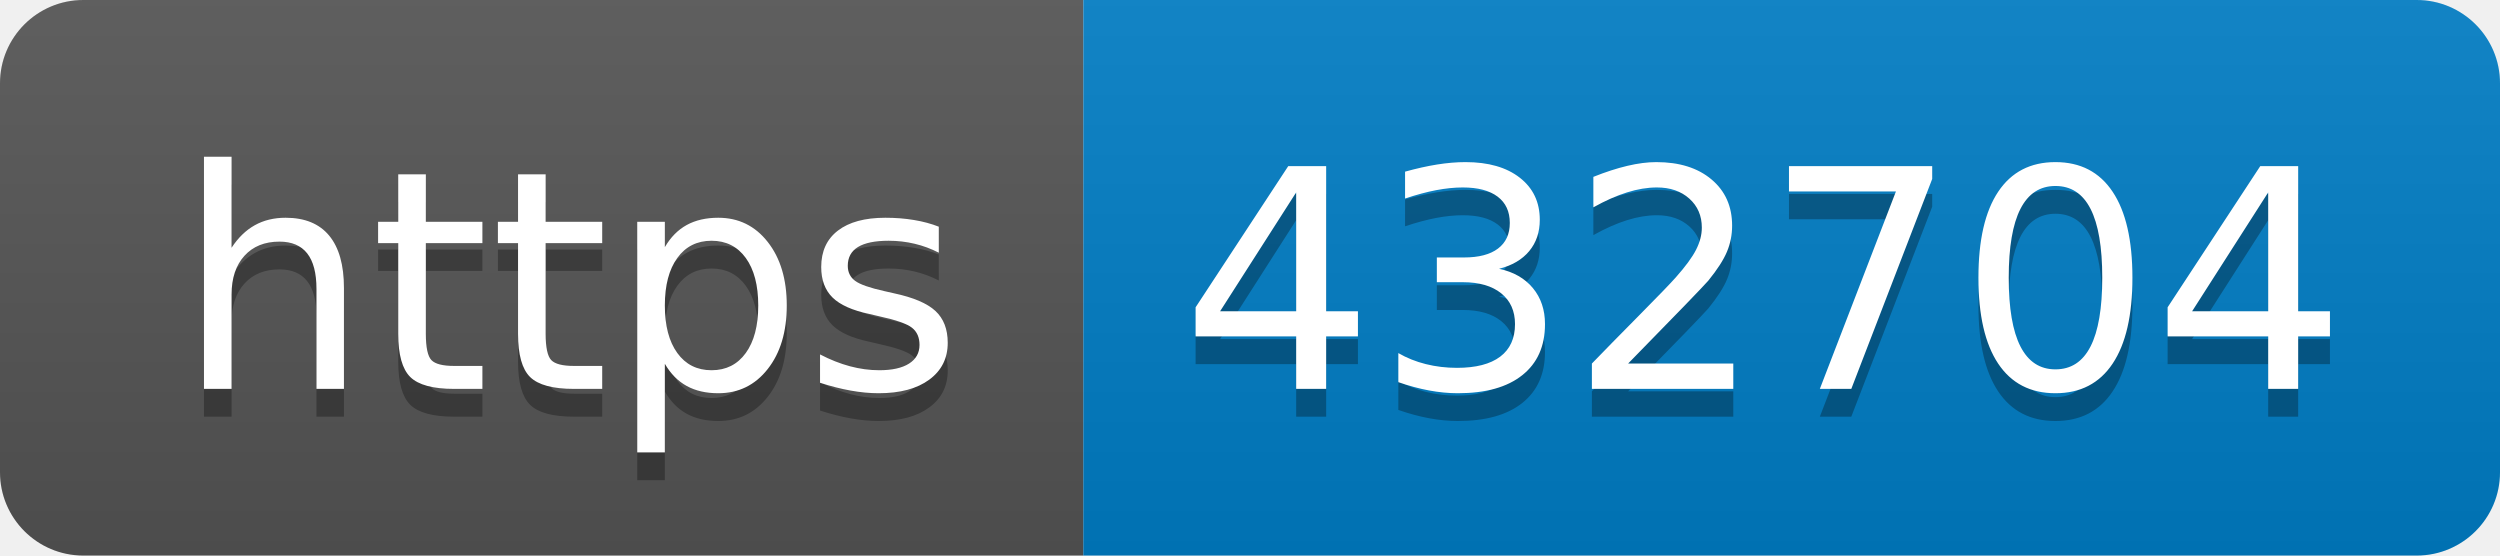
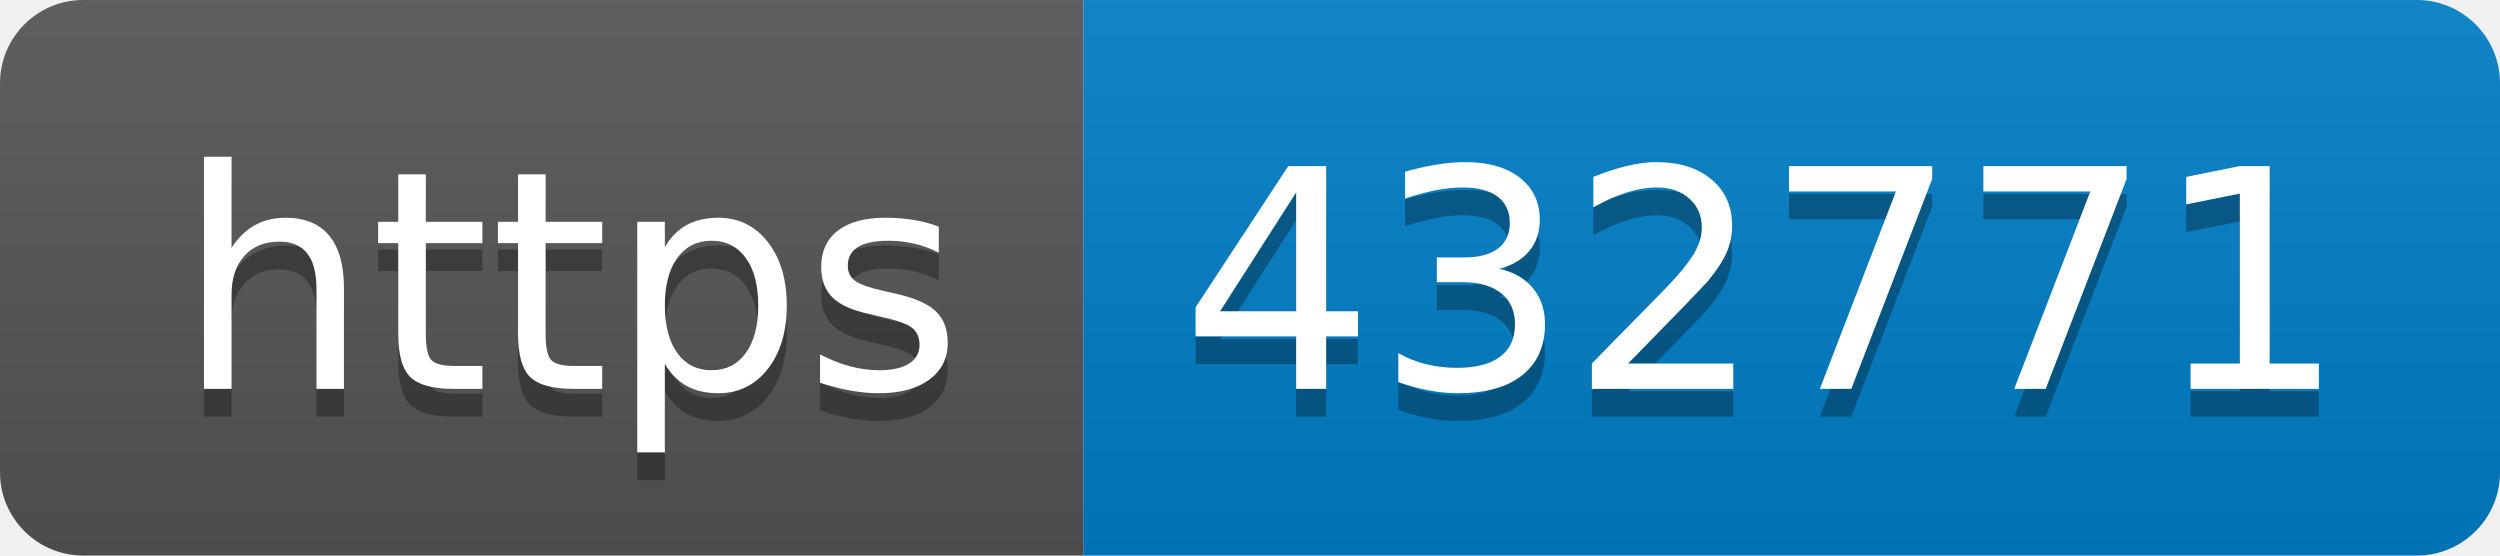
- <svg xmlns="http://www.w3.org/2000/svg" width="90" height="20" role="img" aria-label="https: 432704">
+ <svg xmlns="http://www.w3.org/2000/svg" width="90" height="20" role="img" aria-label="https: 432771">
  <linearGradient id="s" x2="0" y2="100%">
    <stop offset="0" stop-color="#bbb" stop-opacity=".1" />
    <stop offset="1" stop-opacity=".1" />
  </linearGradient>
  <clipPath id="r">
    <rect width="90" height="20" rx="3" fill="#fff" />
  </clipPath>
  <g clip-path="url(#r)">
    <rect width="39" height="20" fill="#555" />
    <rect x="39" width="51" height="20" fill="#007ec6" />
    <rect width="90" height="20" fill="url(#s)" />
  </g>
  <g fill="#fff" text-anchor="middle" font-family="Verdana,Geneva,DejaVu Sans,sans-serif" text-rendering="geometricPrecision" font-size="110">
    <text aria-hidden="true" x="205" y="150" fill="#010101" fill-opacity=".3" transform="scale(.1)" textLength="290">https</text>
    <text x="205" y="140" transform="scale(.1)" fill="#fff" textLength="290">https</text>
-     <text aria-hidden="true" x="635" y="150" fill="#010101" fill-opacity=".3" transform="scale(.1)" textLength="410">432704</text>
-     <text x="635" y="140" transform="scale(.1)" fill="#fff" textLength="410">432704</text>
+     <text aria-hidden="true" x="635" y="150" fill="#010101" fill-opacity=".3" transform="scale(.1)" textLength="410">432771</text>
+     <text x="635" y="140" transform="scale(.1)" fill="#fff" textLength="410">432771</text>
  </g>
</svg>
